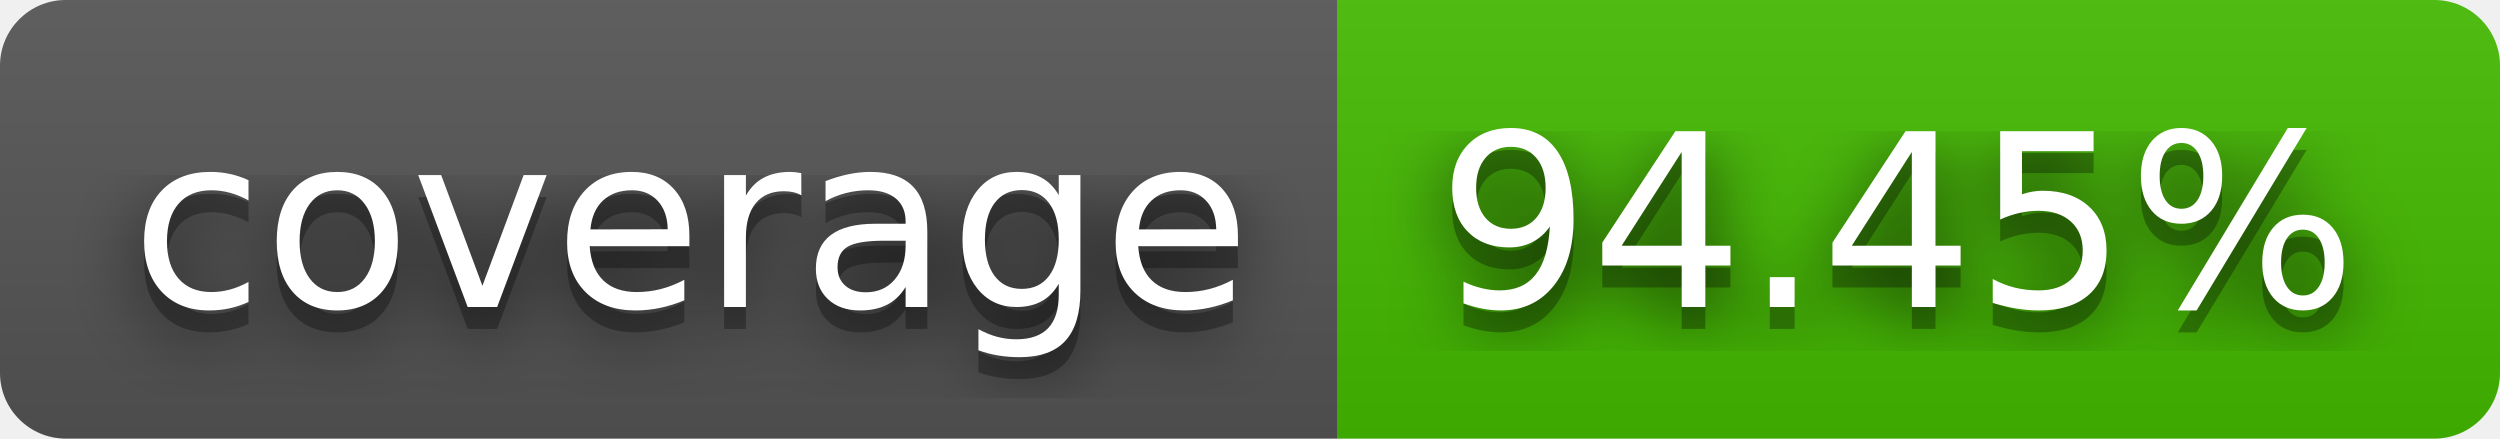
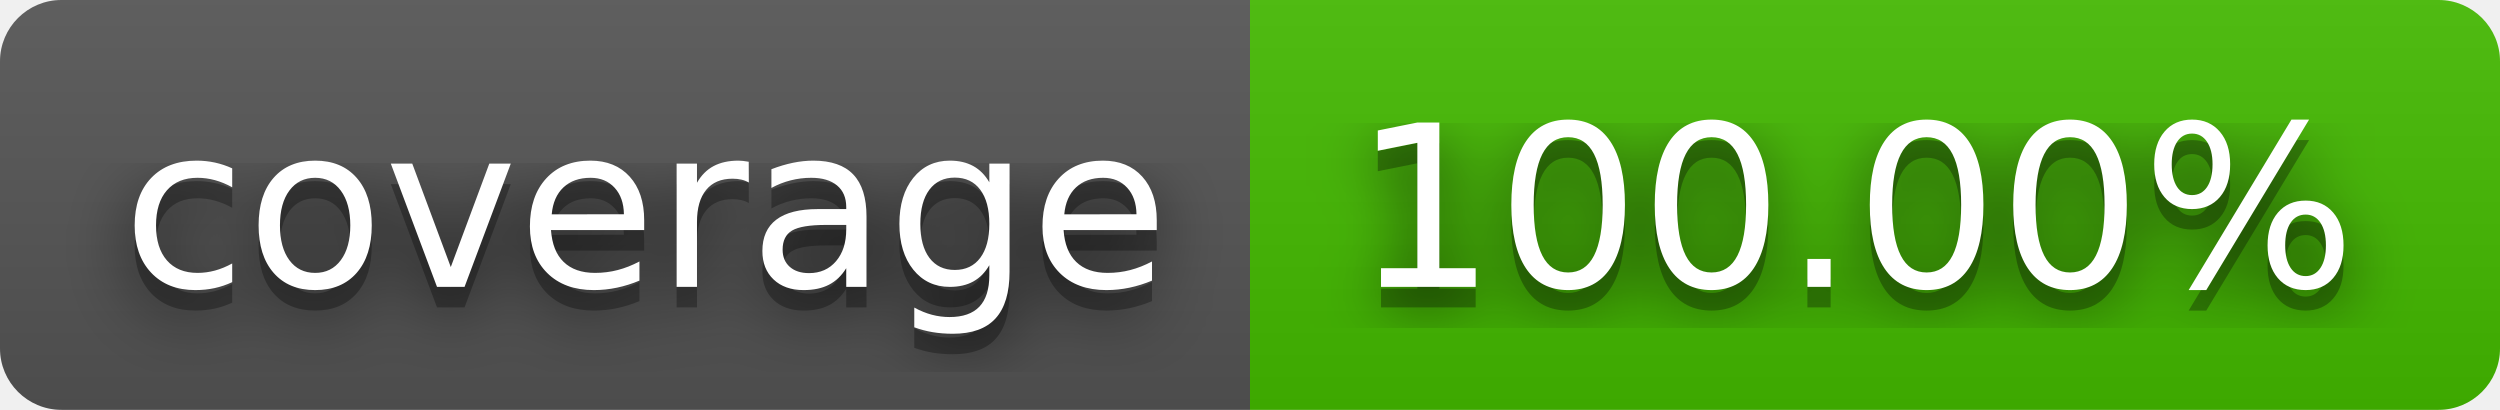
- <svg xmlns="http://www.w3.org/2000/svg" width="114" height="20" role="img" aria-label="coverage: 94.45%">
+ <svg xmlns="http://www.w3.org/2000/svg" width="122" height="20" role="img" aria-label="coverage: 100.00%">
  <filter id="blur">
    <feGaussianBlur stdDeviation="16" />
  </filter>
  <linearGradient id="s" x2="0" y2="100%">
    <stop offset="0" stop-color="#bbb" stop-opacity=".1" />
    <stop offset="1" stop-opacity=".1" />
  </linearGradient>
  <clipPath id="r">
-     <rect width="114" height="20" rx="3" />
+     <rect width="122" height="20" rx="3" />
  </clipPath>
  <g clip-path="url(#r)">
    <rect width="61" height="20" fill="#555" />
-     <rect x="61" width="53" height="20" fill="#4b0" />
-     <rect width="114" height="20" fill="url(#s)" />
+     <rect x="61" width="61" height="20" fill="#4b0" />
+     <rect width="122" height="20" fill="url(#s)" />
  </g>
  <g fill="#fff" text-anchor="middle" font-family="Verdana,Geneva,DejaVu Sans,sans-serif" text-rendering="geometricPrecision" font-size="110">
    <g transform="scale(.1)">
      <g aria-hidden="true" fill="#010101">
        <text x="315" y="150" fill-opacity=".8" filter="url(#blur)" textLength="510">coverage</text>
        <text x="315" y="150" fill-opacity=".3" textLength="510">coverage</text>
      </g>
      <text x="315" y="140" textLength="510">coverage</text>
    </g>
    <g transform="scale(.1)">
      <g aria-hidden="true" fill="#010101">
-         <text x="865" y="150" fill-opacity=".8" filter="url(#blur)" textLength="430">94.45%</text>
-         <text x="865" y="150" fill-opacity=".3" textLength="430">94.45%</text>
+         <text x="905" y="150" fill-opacity=".8" filter="url(#blur)" textLength="510">100.00%</text>
+         <text x="905" y="150" fill-opacity=".3" textLength="510">100.00%</text>
      </g>
-       <text x="865" y="140" textLength="430">94.45%</text>
+       <text x="905" y="140" textLength="510">100.00%</text>
    </g>
  </g>
</svg>
